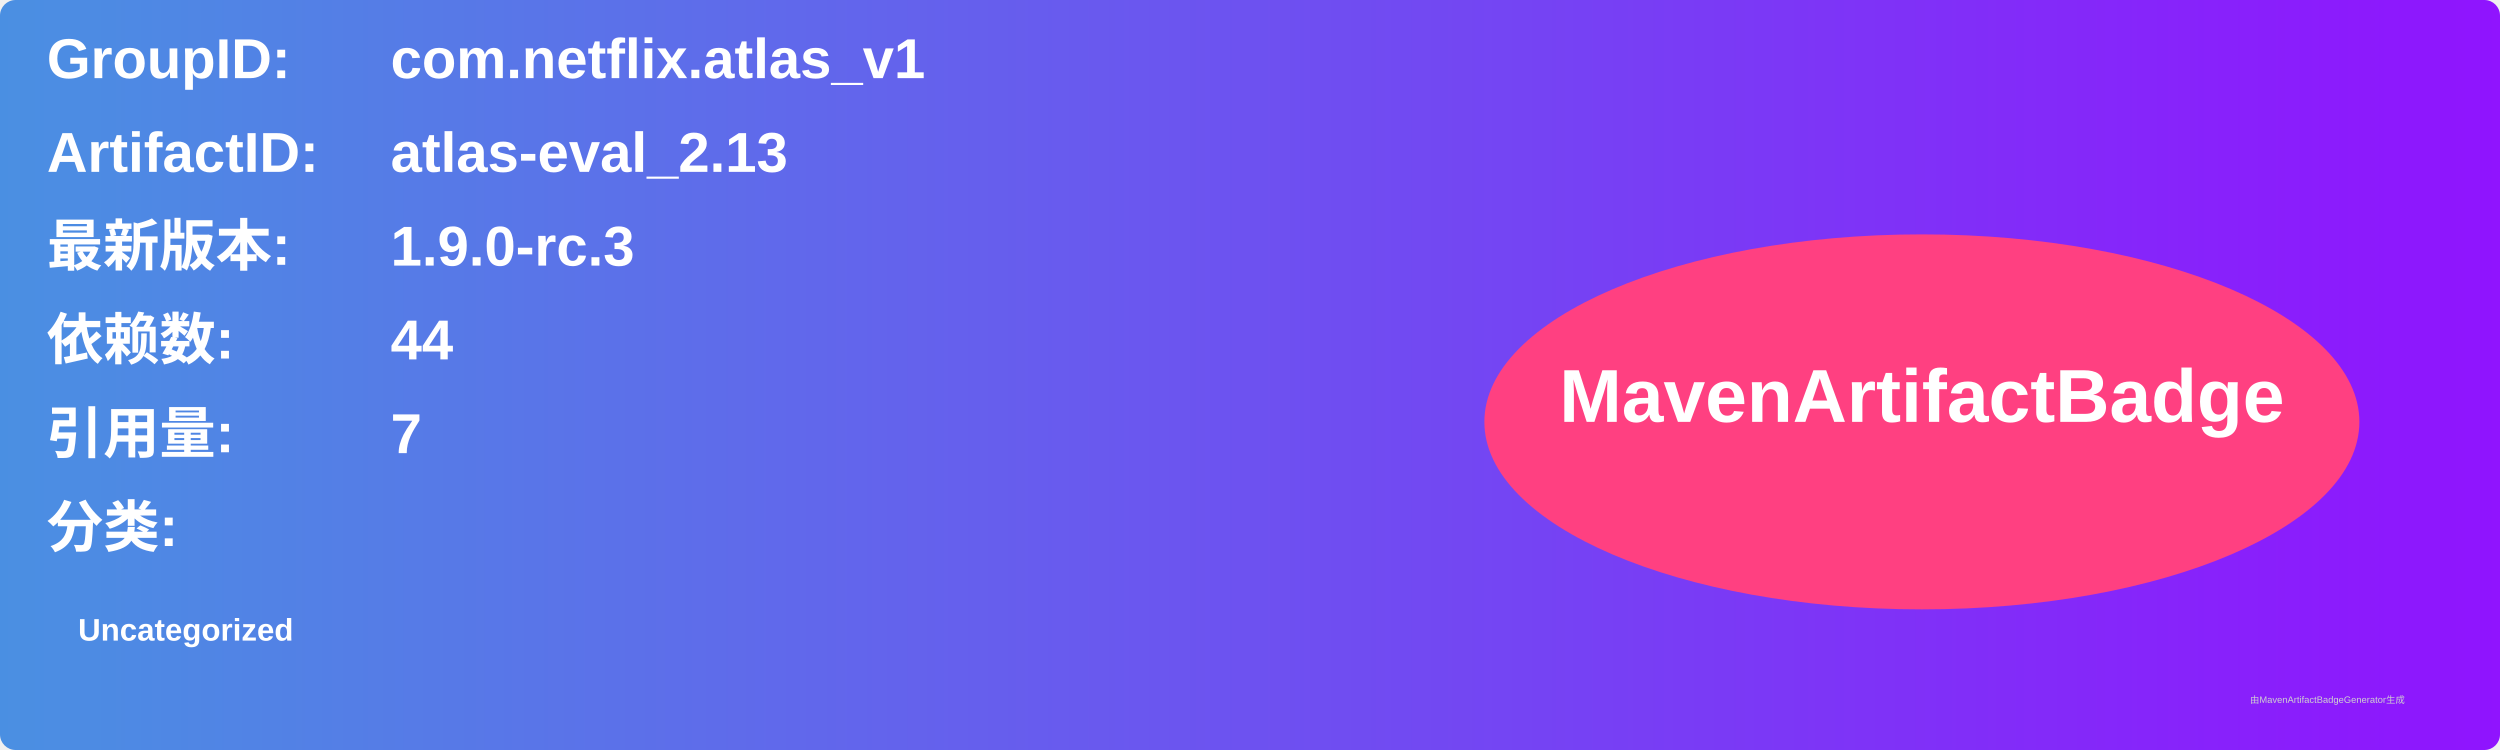
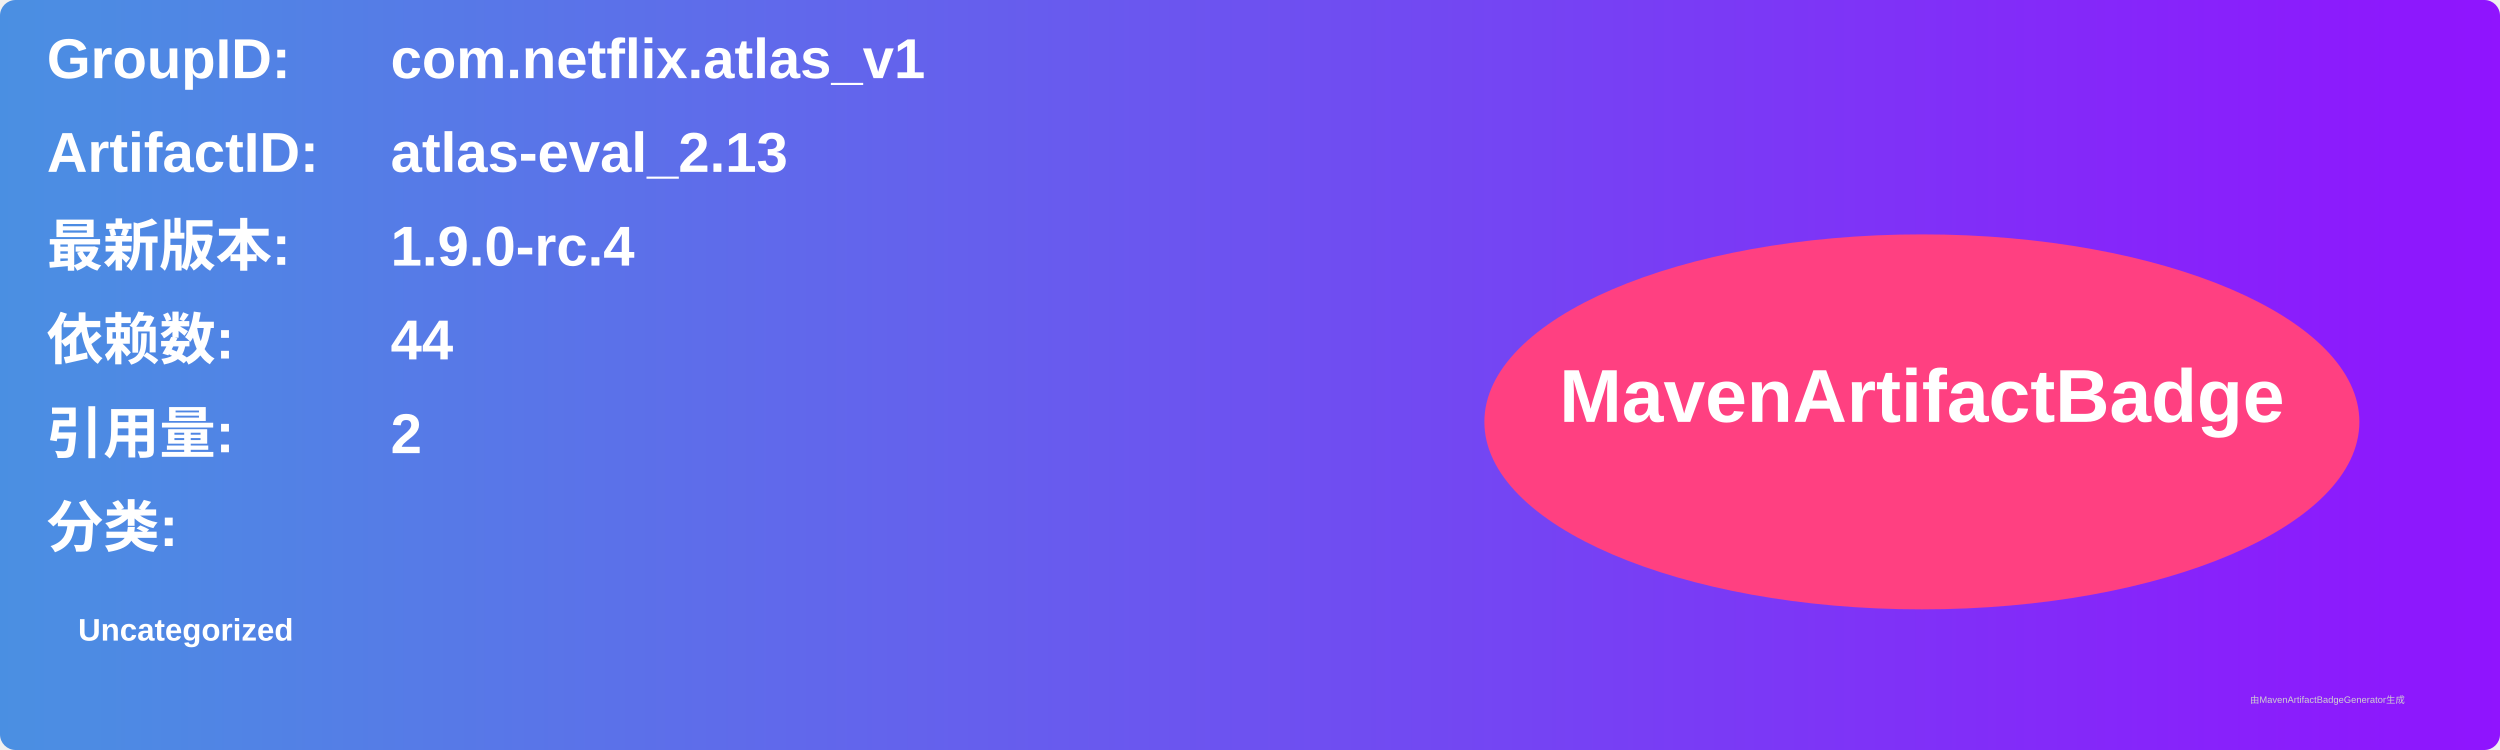
<svg xmlns="http://www.w3.org/2000/svg" width="800" height="240" viewBox="0 0 800 240">
  <linearGradient id="grad" x1="0%" y1="0%" x2="100%" y2="0%">
    <stop offset="0%" stop-color="#4a90e2" />
    <stop offset="100%" stop-color="#9013fe" />
  </linearGradient>
  <rect width="100%" height="100%" rx="5" ry="5" fill="url(#grad)" />
  <g transform="translate(15, 15)">
    <text x="0" y="10" font-family="Arial" font-size="18" fill="white" font-weight="bold" width="260">GroupID:</text>
    <text x="110" y="10" font-family="Arial" font-size="18" fill="white" font-weight="bold" width="460">com.netflix.atlas_v1</text>
    <text x="0" y="40" font-family="Arial" font-size="18" fill="white" font-weight="bold" width="260">ArtifactID:</text>
    <text x="110" y="40" font-family="Arial" font-size="18" fill="white" font-weight="bold" width="460">atlas-eval_2.13</text>
    <text x="0" y="70" font-family="Arial" font-size="18" fill="white" font-weight="bold">最新版本:</text>
    <text x="110" y="70" font-family="Arial" font-size="18" fill="white" font-weight="bold">
-       <tspan font-weight="bold">1.9.0-rc.3</tspan>
+       <tspan font-weight="bold">1.9.0-rc.4</tspan>
    </text>
    <text x="0" y="100" font-family="Arial" font-size="18" fill="white" font-weight="bold">依赖数: </text>
    <text x="110" y="100" font-family="Arial" font-size="18" fill="white">
      <tspan font-weight="bold">44</tspan>
    </text>
    <text x="0" y="130" font-family="Arial" font-size="18" fill="white" font-weight="bold">引用量: </text>
    <text x="110" y="130" font-family="Arial" font-size="18" fill="white">
-       <tspan font-weight="bold">7</tspan>
+       <tspan font-weight="bold">2</tspan>
    </text>
    <text x="0" y="160" font-family="Arial" font-size="18" fill="white" font-weight="bold">分类:</text>
    <text x="10" y="190" font-family="Arial" font-size="10" fill="white">
      <tspan font-weight="bold">Uncategorized</tspan>
    </text>
    <ellipse cx="600" cy="120" rx="140" ry="60" fill="#ff4081" />
    <text x="600" y="120" text-anchor="middle" font-family="Arial" font-size="24" fill="white" font-weight="bold">MavenArtifactBadge</text>
  </g>
  <text x="720" y="225" font-family="Arial" font-size="3" fill="#d0d0d0">由MavenArtifactBadgeGenerator生成</text>
</svg>
